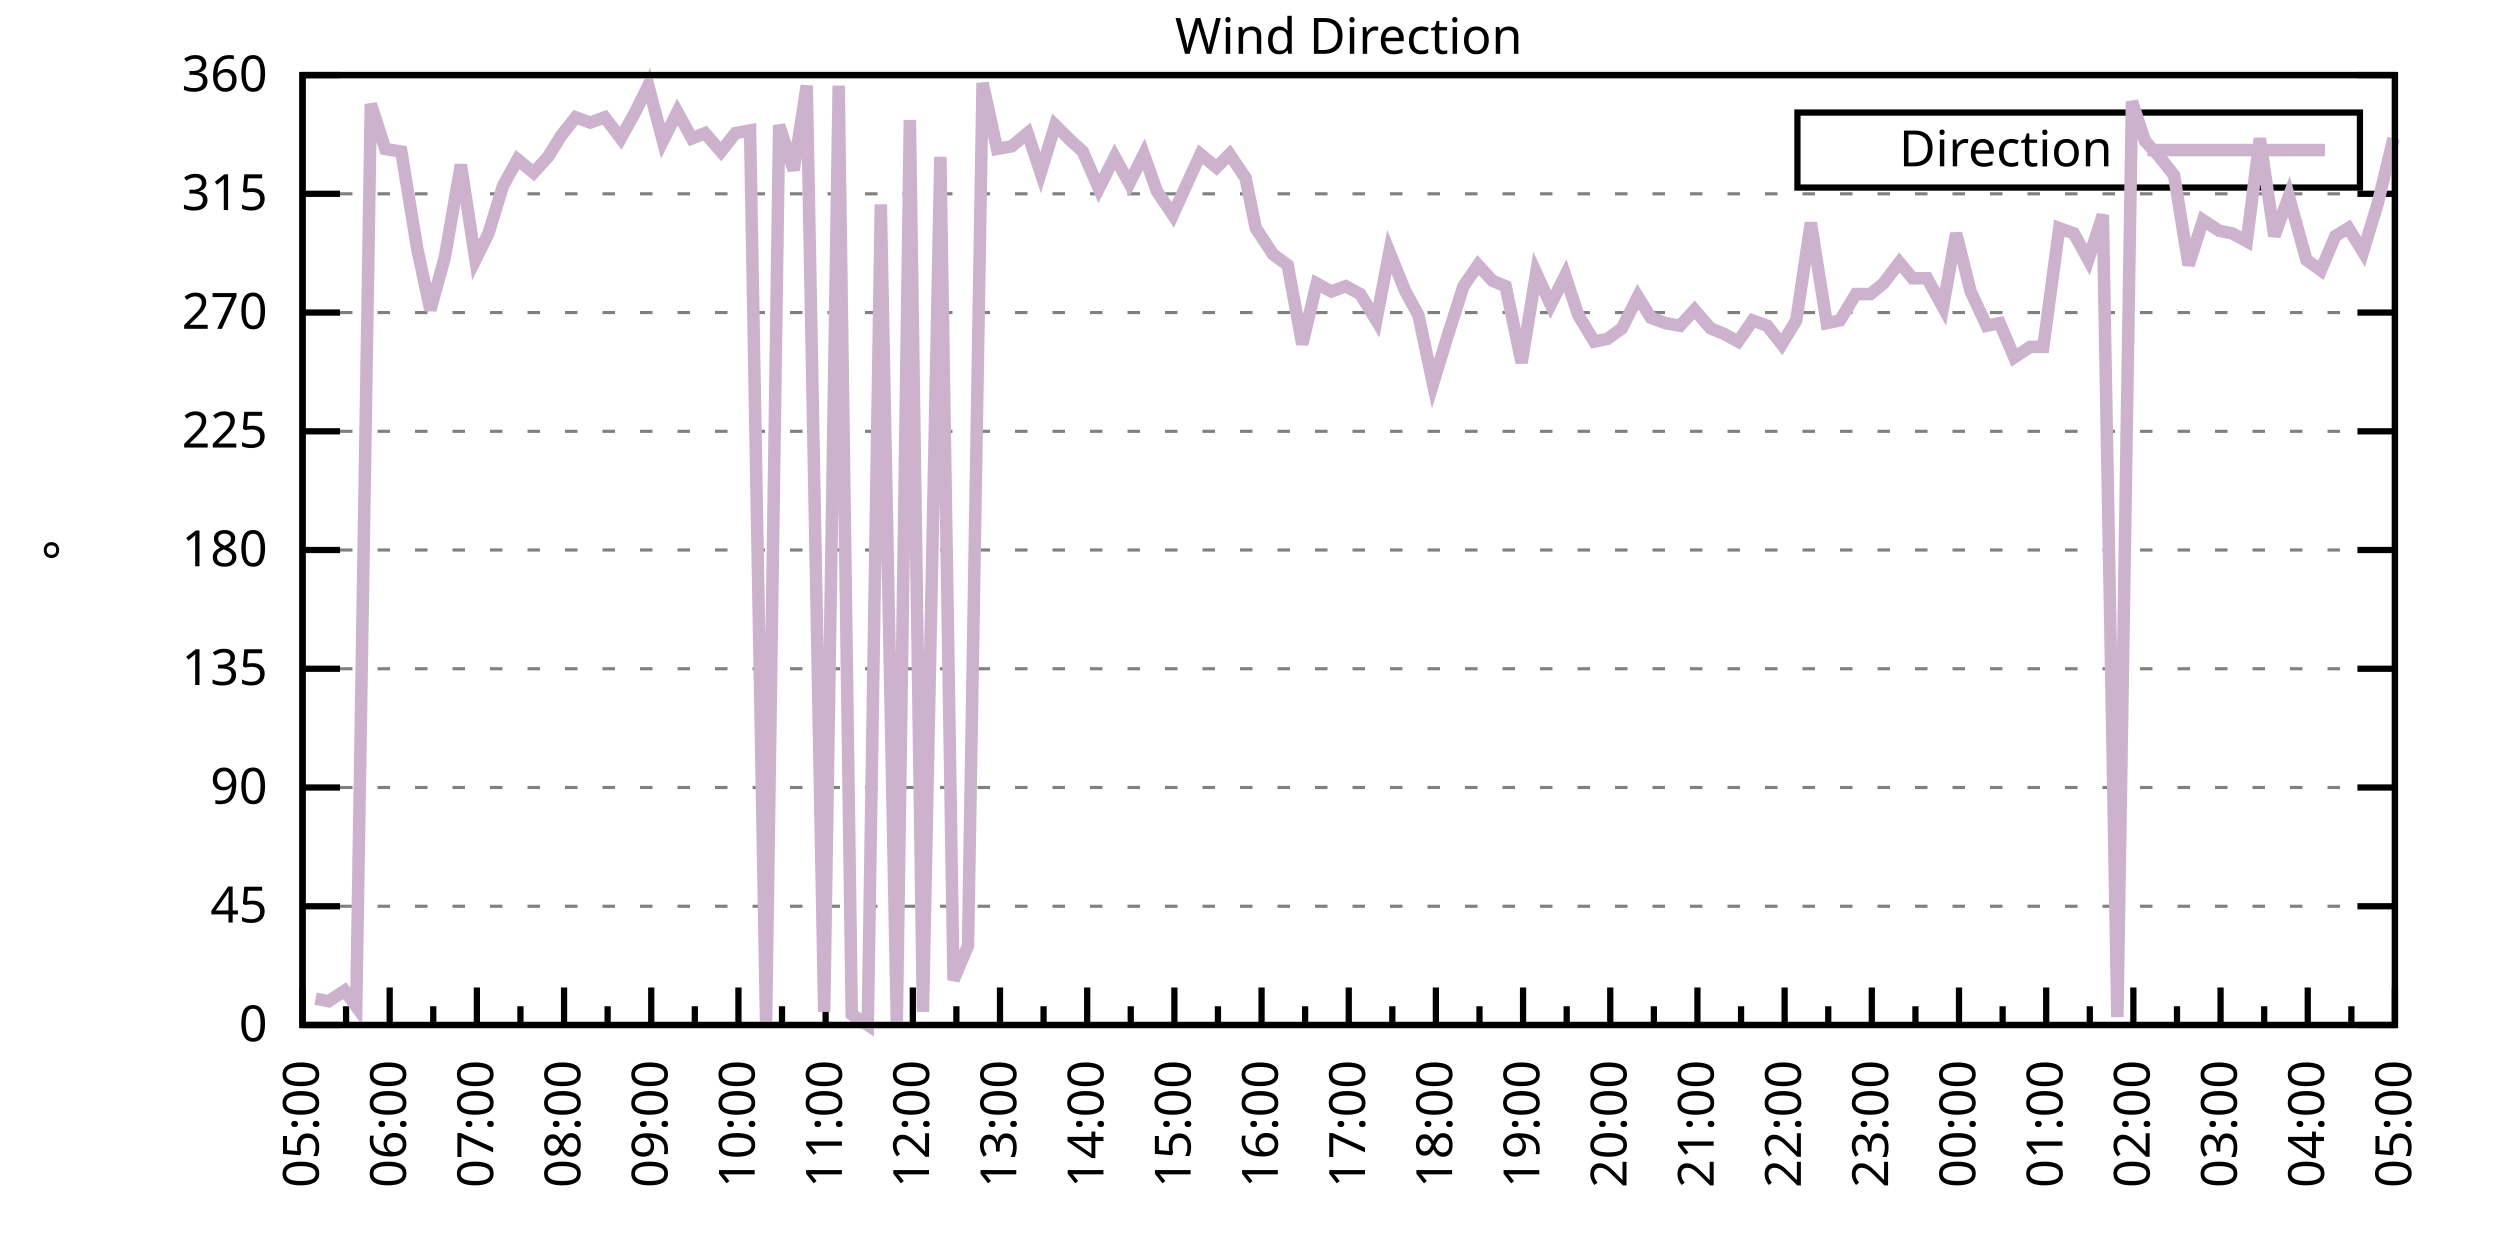
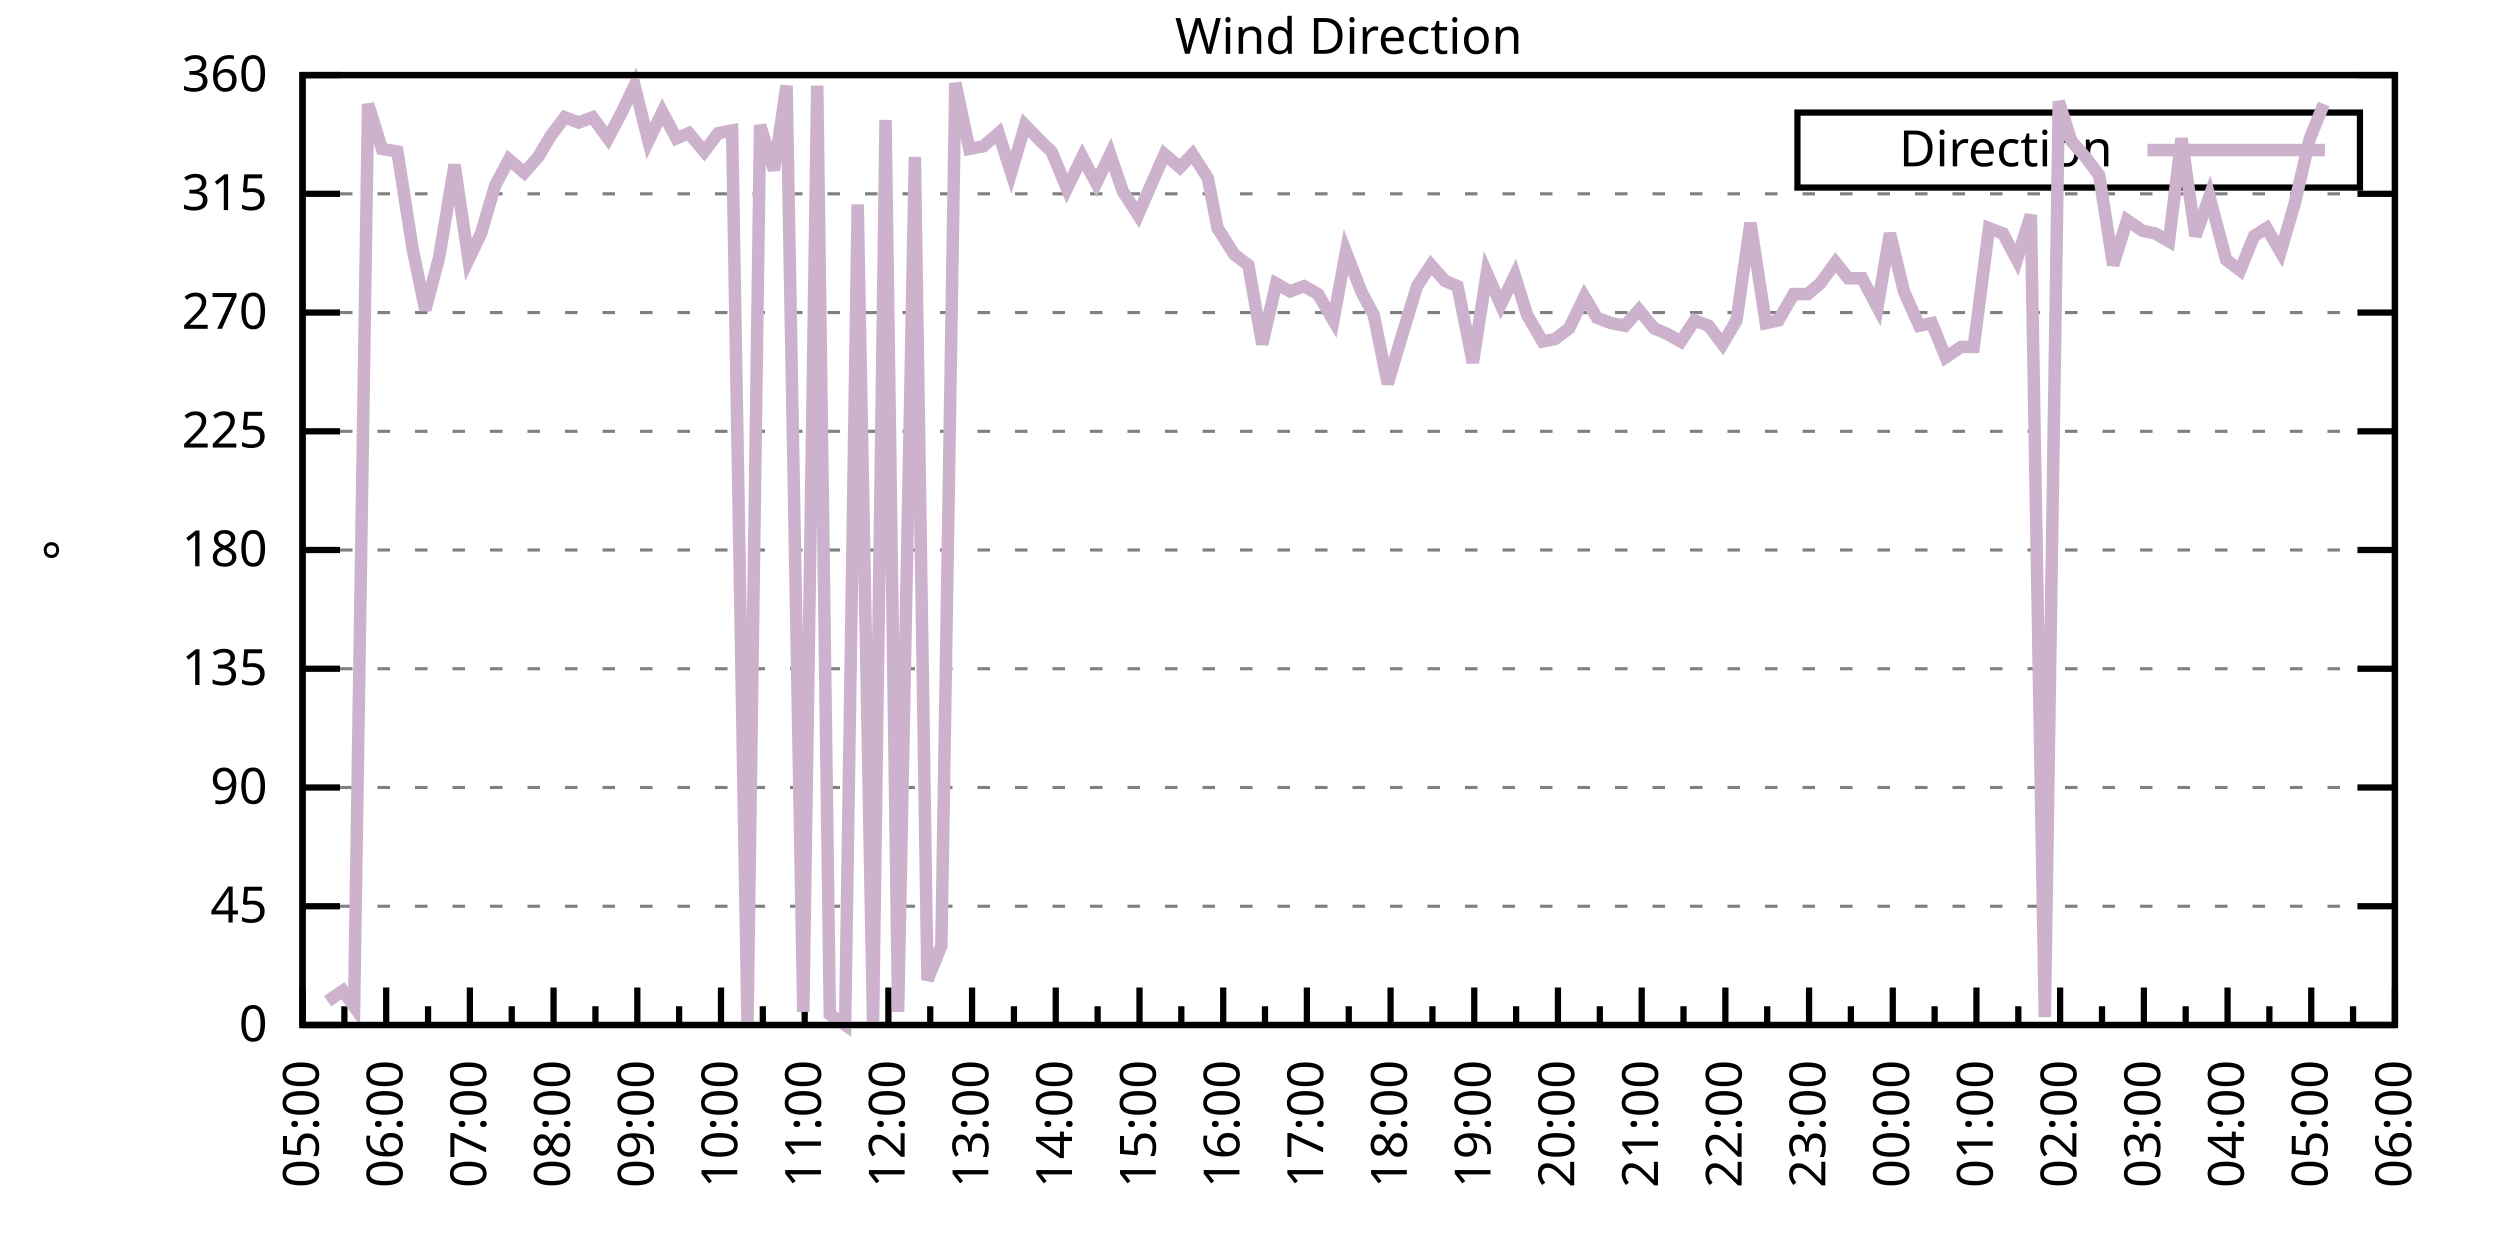
<svg xmlns="http://www.w3.org/2000/svg" xmlns:xlink="http://www.w3.org/1999/xlink" width="400" height="200" viewBox="0 0 400 200">
  <g id="gnuplot_canvas">
    <rect x="0" y="0" width="400" height="200" fill="none" />
    <defs>
      <circle id="gpDot" r="0.5" stroke-width="0.5" stroke="currentColor" />
      <path id="gpPt0" stroke-width="0.333" stroke="currentColor" d="M-1,0 h2 M0,-1 v2" />
      <path id="gpPt1" stroke-width="0.333" stroke="currentColor" d="M-1,-1 L1,1 M1,-1 L-1,1" />
      <path id="gpPt2" stroke-width="0.333" stroke="currentColor" d="M-1,0 L1,0 M0,-1 L0,1 M-1,-1 L1,1 M-1,1 L1,-1" />
      <rect id="gpPt3" stroke-width="0.333" stroke="currentColor" x="-1" y="-1" width="2" height="2" />
      <rect id="gpPt4" stroke-width="0.333" stroke="currentColor" fill="currentColor" x="-1" y="-1" width="2" height="2" />
      <circle id="gpPt5" stroke-width="0.333" stroke="currentColor" cx="0" cy="0" r="1" />
      <use xlink:href="#gpPt5" id="gpPt6" fill="currentColor" stroke="none" />
      <path id="gpPt7" stroke-width="0.333" stroke="currentColor" d="M0,-1.33 L-1.33,0.67 L1.33,0.67 z" />
      <use xlink:href="#gpPt7" id="gpPt8" fill="currentColor" stroke="none" />
      <use xlink:href="#gpPt7" id="gpPt9" stroke="currentColor" transform="rotate(180)" />
      <use xlink:href="#gpPt9" id="gpPt10" fill="currentColor" stroke="none" />
      <use xlink:href="#gpPt3" id="gpPt11" stroke="currentColor" transform="rotate(45)" />
      <use xlink:href="#gpPt11" id="gpPt12" fill="currentColor" stroke="none" />
      <path id="gpPt13" stroke-width="0.333" stroke="currentColor" d="M0,1.330 L1.265,0.411 L0.782,-1.067 L-0.782,-1.076 L-1.265,0.411 z" />
      <use xlink:href="#gpPt13" id="gpPt14" fill="currentColor" stroke="none" />
      <filter id="textbox" filterUnits="objectBoundingBox" x="0" y="0" height="1" width="1">
        <feFlood flood-color="white" flood-opacity="1" result="bgnd" />
        <feComposite in="SourceGraphic" in2="bgnd" operator="atop" />
      </filter>
      <filter id="greybox" filterUnits="objectBoundingBox" x="0" y="0" height="1" width="1">
        <feFlood flood-color="lightgrey" flood-opacity="1" result="grey" />
        <feComposite in="SourceGraphic" in2="grey" operator="atop" />
      </filter>
    </defs>
    <g fill="none" color="white" stroke="currentColor" stroke-width="1.00" stroke-linecap="butt" stroke-linejoin="miter">
</g>
    <g fill="none" color="black" stroke="currentColor" stroke-width="1.00" stroke-linecap="butt" stroke-linejoin="miter">
      <g stroke="none" shape-rendering="crispEdges">
        <polygon fill="rgb(255, 255, 255)" points="48.40,164.00 383.18,164.00 383.18,12.02 48.40,12.02 " />
      </g>
    </g>
    <g fill="none" color="black" stroke="currentColor" stroke-width="1.00" stroke-linecap="butt" stroke-linejoin="miter">
</g>
    <g fill="none" color="black" stroke="black" stroke-width="0.50" stroke-linecap="butt" stroke-linejoin="miter">
</g>
    <g fill="none" color="gray" stroke="currentColor" stroke-width="0.50" stroke-linecap="butt" stroke-linejoin="miter">
      <path stroke="gray" stroke-dasharray="2,4" class="gridline" d="M48.40,164.00 L383.19,164.00  " />
    </g>
    <g fill="none" color="gray" stroke="gray" stroke-width="1.00" stroke-linecap="butt" stroke-linejoin="miter">
</g>
    <g fill="none" color="black" stroke="currentColor" stroke-width="1.00" stroke-linecap="butt" stroke-linejoin="miter">
      <path stroke="black" d="M48.40,164.00 L54.40,164.00 M383.19,164.00 L377.19,164.00  " />
      <g transform="translate(42.80,166.60)" stroke="none" fill="black" font-family="Sans" font-size="8.00" text-anchor="end">
        <text>
          <tspan font-family="Sans"> 0</tspan>
        </text>
      </g>
    </g>
    <g fill="none" color="black" stroke="currentColor" stroke-width="1.00" stroke-linecap="butt" stroke-linejoin="miter">
</g>
    <g fill="none" color="black" stroke="black" stroke-width="0.50" stroke-linecap="butt" stroke-linejoin="miter">
</g>
    <g fill="none" color="gray" stroke="currentColor" stroke-width="0.50" stroke-linecap="butt" stroke-linejoin="miter">
      <path stroke="gray" stroke-dasharray="2,4" class="gridline" d="M48.40,145.00 L383.19,145.00  " />
    </g>
    <g fill="none" color="gray" stroke="gray" stroke-width="1.00" stroke-linecap="butt" stroke-linejoin="miter">
</g>
    <g fill="none" color="black" stroke="currentColor" stroke-width="1.00" stroke-linecap="butt" stroke-linejoin="miter">
      <path stroke="black" d="M48.40,145.00 L54.40,145.00 M383.19,145.00 L377.19,145.00  " />
      <g transform="translate(42.80,147.60)" stroke="none" fill="black" font-family="Sans" font-size="8.00" text-anchor="end">
        <text>
          <tspan font-family="Sans"> 45</tspan>
        </text>
      </g>
    </g>
    <g fill="none" color="black" stroke="currentColor" stroke-width="1.00" stroke-linecap="butt" stroke-linejoin="miter">
</g>
    <g fill="none" color="black" stroke="black" stroke-width="0.50" stroke-linecap="butt" stroke-linejoin="miter">
</g>
    <g fill="none" color="gray" stroke="currentColor" stroke-width="0.50" stroke-linecap="butt" stroke-linejoin="miter">
      <path stroke="gray" stroke-dasharray="2,4" class="gridline" d="M48.40,126.00 L383.19,126.00  " />
    </g>
    <g fill="none" color="gray" stroke="gray" stroke-width="1.00" stroke-linecap="butt" stroke-linejoin="miter">
</g>
    <g fill="none" color="black" stroke="currentColor" stroke-width="1.00" stroke-linecap="butt" stroke-linejoin="miter">
      <path stroke="black" d="M48.40,126.00 L54.40,126.00 M383.19,126.00 L377.19,126.00  " />
      <g transform="translate(42.80,128.60)" stroke="none" fill="black" font-family="Sans" font-size="8.00" text-anchor="end">
        <text>
          <tspan font-family="Sans"> 90</tspan>
        </text>
      </g>
    </g>
    <g fill="none" color="black" stroke="currentColor" stroke-width="1.00" stroke-linecap="butt" stroke-linejoin="miter">
</g>
    <g fill="none" color="black" stroke="black" stroke-width="0.50" stroke-linecap="butt" stroke-linejoin="miter">
</g>
    <g fill="none" color="gray" stroke="currentColor" stroke-width="0.50" stroke-linecap="butt" stroke-linejoin="miter">
      <path stroke="gray" stroke-dasharray="2,4" class="gridline" d="M48.40,107.00 L383.19,107.00  " />
    </g>
    <g fill="none" color="gray" stroke="gray" stroke-width="1.00" stroke-linecap="butt" stroke-linejoin="miter">
</g>
    <g fill="none" color="black" stroke="currentColor" stroke-width="1.00" stroke-linecap="butt" stroke-linejoin="miter">
      <path stroke="black" d="M48.40,107.00 L54.40,107.00 M383.19,107.00 L377.19,107.00  " />
      <g transform="translate(42.80,109.60)" stroke="none" fill="black" font-family="Sans" font-size="8.00" text-anchor="end">
        <text>
          <tspan font-family="Sans"> 135</tspan>
        </text>
      </g>
    </g>
    <g fill="none" color="black" stroke="currentColor" stroke-width="1.00" stroke-linecap="butt" stroke-linejoin="miter">
</g>
    <g fill="none" color="black" stroke="black" stroke-width="0.50" stroke-linecap="butt" stroke-linejoin="miter">
</g>
    <g fill="none" color="gray" stroke="currentColor" stroke-width="0.50" stroke-linecap="butt" stroke-linejoin="miter">
      <path stroke="gray" stroke-dasharray="2,4" class="gridline" d="M48.40,88.00 L383.19,88.00  " />
    </g>
    <g fill="none" color="gray" stroke="gray" stroke-width="1.00" stroke-linecap="butt" stroke-linejoin="miter">
</g>
    <g fill="none" color="black" stroke="currentColor" stroke-width="1.00" stroke-linecap="butt" stroke-linejoin="miter">
      <path stroke="black" d="M48.40,88.00 L54.40,88.00 M383.19,88.00 L377.19,88.00  " />
      <g transform="translate(42.80,90.60)" stroke="none" fill="black" font-family="Sans" font-size="8.00" text-anchor="end">
        <text>
          <tspan font-family="Sans"> 180</tspan>
        </text>
      </g>
    </g>
    <g fill="none" color="black" stroke="currentColor" stroke-width="1.00" stroke-linecap="butt" stroke-linejoin="miter">
</g>
    <g fill="none" color="black" stroke="black" stroke-width="0.50" stroke-linecap="butt" stroke-linejoin="miter">
</g>
    <g fill="none" color="gray" stroke="currentColor" stroke-width="0.50" stroke-linecap="butt" stroke-linejoin="miter">
      <path stroke="gray" stroke-dasharray="2,4" class="gridline" d="M48.40,69.01 L383.19,69.01  " />
    </g>
    <g fill="none" color="gray" stroke="gray" stroke-width="1.00" stroke-linecap="butt" stroke-linejoin="miter">
</g>
    <g fill="none" color="black" stroke="currentColor" stroke-width="1.00" stroke-linecap="butt" stroke-linejoin="miter">
      <path stroke="black" d="M48.40,69.01 L54.40,69.01 M383.19,69.01 L377.19,69.01  " />
      <g transform="translate(42.80,71.61)" stroke="none" fill="black" font-family="Sans" font-size="8.00" text-anchor="end">
        <text>
          <tspan font-family="Sans"> 225</tspan>
        </text>
      </g>
    </g>
    <g fill="none" color="black" stroke="currentColor" stroke-width="1.00" stroke-linecap="butt" stroke-linejoin="miter">
</g>
    <g fill="none" color="black" stroke="black" stroke-width="0.50" stroke-linecap="butt" stroke-linejoin="miter">
</g>
    <g fill="none" color="gray" stroke="currentColor" stroke-width="0.50" stroke-linecap="butt" stroke-linejoin="miter">
      <path stroke="gray" stroke-dasharray="2,4" class="gridline" d="M48.40,50.01 L383.19,50.01  " />
    </g>
    <g fill="none" color="gray" stroke="gray" stroke-width="1.00" stroke-linecap="butt" stroke-linejoin="miter">
</g>
    <g fill="none" color="black" stroke="currentColor" stroke-width="1.00" stroke-linecap="butt" stroke-linejoin="miter">
      <path stroke="black" d="M48.40,50.01 L54.40,50.01 M383.19,50.01 L377.19,50.01  " />
      <g transform="translate(42.80,52.61)" stroke="none" fill="black" font-family="Sans" font-size="8.00" text-anchor="end">
        <text>
          <tspan font-family="Sans"> 270</tspan>
        </text>
      </g>
    </g>
    <g fill="none" color="black" stroke="currentColor" stroke-width="1.00" stroke-linecap="butt" stroke-linejoin="miter">
</g>
    <g fill="none" color="black" stroke="black" stroke-width="0.50" stroke-linecap="butt" stroke-linejoin="miter">
</g>
    <g fill="none" color="gray" stroke="currentColor" stroke-width="0.50" stroke-linecap="butt" stroke-linejoin="miter">
      <path stroke="gray" stroke-dasharray="2,4" class="gridline" d="M48.40,31.01 L383.19,31.01  " />
    </g>
    <g fill="none" color="gray" stroke="gray" stroke-width="1.00" stroke-linecap="butt" stroke-linejoin="miter">
</g>
    <g fill="none" color="black" stroke="currentColor" stroke-width="1.00" stroke-linecap="butt" stroke-linejoin="miter">
      <path stroke="black" d="M48.40,31.01 L54.40,31.01 M383.19,31.01 L377.19,31.01  " />
      <g transform="translate(42.80,33.61)" stroke="none" fill="black" font-family="Sans" font-size="8.00" text-anchor="end">
        <text>
          <tspan font-family="Sans"> 315</tspan>
        </text>
      </g>
    </g>
    <g fill="none" color="black" stroke="currentColor" stroke-width="1.00" stroke-linecap="butt" stroke-linejoin="miter">
</g>
    <g fill="none" color="black" stroke="black" stroke-width="0.50" stroke-linecap="butt" stroke-linejoin="miter">
</g>
    <g fill="none" color="gray" stroke="currentColor" stroke-width="0.50" stroke-linecap="butt" stroke-linejoin="miter">
      <path stroke="gray" stroke-dasharray="2,4" class="gridline" d="M48.40,12.01 L383.19,12.01  " />
    </g>
    <g fill="none" color="gray" stroke="gray" stroke-width="1.00" stroke-linecap="butt" stroke-linejoin="miter">
</g>
    <g fill="none" color="black" stroke="currentColor" stroke-width="1.00" stroke-linecap="butt" stroke-linejoin="miter">
      <path stroke="black" d="M48.40,12.01 L54.40,12.01 M383.19,12.01 L377.19,12.01  " />
      <g transform="translate(42.80,14.61)" stroke="none" fill="black" font-family="Sans" font-size="8.00" text-anchor="end">
        <text>
          <tspan font-family="Sans"> 360</tspan>
        </text>
      </g>
    </g>
    <g fill="none" color="black" stroke="currentColor" stroke-width="1.00" stroke-linecap="butt" stroke-linejoin="miter">
      <path stroke="black" d="M48.40,164.00 L48.40,158.00  " />
      <g transform="translate(51.00,169.60) rotate(270)" stroke="none" fill="black" font-family="Sans" font-size="8.00" text-anchor="end">
        <text>
          <tspan font-family="Sans">05:00</tspan>
        </text>
      </g>
    </g>
    <g fill="none" color="black" stroke="currentColor" stroke-width="1.00" stroke-linecap="butt" stroke-linejoin="miter">
-       <path stroke="black" d="M55.37,164.00 L55.37,161.00 M62.35,164.00 L62.35,158.00  " />
-       <g transform="translate(64.95,169.60) rotate(270)" stroke="none" fill="black" font-family="Sans" font-size="8.00" text-anchor="end">
+       <path stroke="black" d="M55.10,164.00 L55.10,161.00 M61.79,164.00 L61.79,158.00  " />
+       <g transform="translate(64.39,169.60) rotate(270)" stroke="none" fill="black" font-family="Sans" font-size="8.00" text-anchor="end">
        <text>
          <tspan font-family="Sans">06:00</tspan>
        </text>
      </g>
    </g>
    <g fill="none" color="black" stroke="currentColor" stroke-width="1.00" stroke-linecap="butt" stroke-linejoin="miter">
-       <path stroke="black" d="M69.32,164.00 L69.32,161.00 M76.30,164.00 L76.30,158.00  " />
-       <g transform="translate(78.90,169.60) rotate(270)" stroke="none" fill="black" font-family="Sans" font-size="8.00" text-anchor="end">
+       <path stroke="black" d="M68.49,164.00 L68.49,161.00 M75.18,164.00 L75.18,158.00  " />
+       <g transform="translate(77.78,169.60) rotate(270)" stroke="none" fill="black" font-family="Sans" font-size="8.00" text-anchor="end">
        <text>
          <tspan font-family="Sans">07:00</tspan>
        </text>
      </g>
    </g>
    <g fill="none" color="black" stroke="currentColor" stroke-width="1.00" stroke-linecap="butt" stroke-linejoin="miter">
-       <path stroke="black" d="M83.27,164.00 L83.27,161.00 M90.25,164.00 L90.25,158.00  " />
-       <g transform="translate(92.85,169.60) rotate(270)" stroke="none" fill="black" font-family="Sans" font-size="8.00" text-anchor="end">
+       <path stroke="black" d="M81.88,164.00 L81.88,161.00 M88.57,164.00 L88.57,158.00  " />
+       <g transform="translate(91.17,169.60) rotate(270)" stroke="none" fill="black" font-family="Sans" font-size="8.00" text-anchor="end">
        <text>
          <tspan font-family="Sans">08:00</tspan>
        </text>
      </g>
    </g>
    <g fill="none" color="black" stroke="currentColor" stroke-width="1.00" stroke-linecap="butt" stroke-linejoin="miter">
-       <path stroke="black" d="M97.22,164.00 L97.22,161.00 M104.20,164.00 L104.20,158.00  " />
-       <g transform="translate(106.80,169.60) rotate(270)" stroke="none" fill="black" font-family="Sans" font-size="8.00" text-anchor="end">
+       <path stroke="black" d="M95.27,164.00 L95.27,161.00 M101.97,164.00 L101.97,158.00  " />
+       <g transform="translate(104.57,169.60) rotate(270)" stroke="none" fill="black" font-family="Sans" font-size="8.00" text-anchor="end">
        <text>
          <tspan font-family="Sans">09:00</tspan>
        </text>
      </g>
    </g>
    <g fill="none" color="black" stroke="currentColor" stroke-width="1.00" stroke-linecap="butt" stroke-linejoin="miter">
-       <path stroke="black" d="M111.17,164.00 L111.17,161.00 M118.15,164.00 L118.15,158.00  " />
-       <g transform="translate(120.75,169.60) rotate(270)" stroke="none" fill="black" font-family="Sans" font-size="8.00" text-anchor="end">
+       <path stroke="black" d="M108.66,164.00 L108.66,161.00 M115.36,164.00 L115.36,158.00  " />
+       <g transform="translate(117.96,169.60) rotate(270)" stroke="none" fill="black" font-family="Sans" font-size="8.00" text-anchor="end">
        <text>
          <tspan font-family="Sans">10:00</tspan>
        </text>
      </g>
    </g>
    <g fill="none" color="black" stroke="currentColor" stroke-width="1.00" stroke-linecap="butt" stroke-linejoin="miter">
-       <path stroke="black" d="M125.12,164.00 L125.12,161.00 M132.10,164.00 L132.10,158.00  " />
-       <g transform="translate(134.70,169.60) rotate(270)" stroke="none" fill="black" font-family="Sans" font-size="8.00" text-anchor="end">
+       <path stroke="black" d="M122.05,164.00 L122.05,161.00 M128.75,164.00 L128.75,158.00  " />
+       <g transform="translate(131.35,169.60) rotate(270)" stroke="none" fill="black" font-family="Sans" font-size="8.00" text-anchor="end">
        <text>
          <tspan font-family="Sans">11:00</tspan>
        </text>
      </g>
    </g>
    <g fill="none" color="black" stroke="currentColor" stroke-width="1.00" stroke-linecap="butt" stroke-linejoin="miter">
-       <path stroke="black" d="M139.07,164.00 L139.07,161.00 M146.05,164.00 L146.05,158.00  " />
-       <g transform="translate(148.65,169.60) rotate(270)" stroke="none" fill="black" font-family="Sans" font-size="8.00" text-anchor="end">
+       <path stroke="black" d="M135.45,164.00 L135.45,161.00 M142.14,164.00 L142.14,158.00  " />
+       <g transform="translate(144.74,169.60) rotate(270)" stroke="none" fill="black" font-family="Sans" font-size="8.00" text-anchor="end">
        <text>
          <tspan font-family="Sans">12:00</tspan>
        </text>
      </g>
    </g>
    <g fill="none" color="black" stroke="currentColor" stroke-width="1.00" stroke-linecap="butt" stroke-linejoin="miter">
-       <path stroke="black" d="M153.02,164.00 L153.02,161.00 M160.00,164.00 L160.00,158.00  " />
-       <g transform="translate(162.60,169.60) rotate(270)" stroke="none" fill="black" font-family="Sans" font-size="8.00" text-anchor="end">
+       <path stroke="black" d="M148.84,164.00 L148.84,161.00 M155.53,164.00 L155.53,158.00  " />
+       <g transform="translate(158.13,169.60) rotate(270)" stroke="none" fill="black" font-family="Sans" font-size="8.00" text-anchor="end">
        <text>
          <tspan font-family="Sans">13:00</tspan>
        </text>
      </g>
    </g>
    <g fill="none" color="black" stroke="currentColor" stroke-width="1.00" stroke-linecap="butt" stroke-linejoin="miter">
-       <path stroke="black" d="M166.97,164.00 L166.97,161.00 M173.95,164.00 L173.95,158.00  " />
-       <g transform="translate(176.55,169.60) rotate(270)" stroke="none" fill="black" font-family="Sans" font-size="8.00" text-anchor="end">
+       <path stroke="black" d="M162.23,164.00 L162.23,161.00 M168.92,164.00 L168.92,158.00  " />
+       <g transform="translate(171.52,169.60) rotate(270)" stroke="none" fill="black" font-family="Sans" font-size="8.00" text-anchor="end">
        <text>
          <tspan font-family="Sans">14:00</tspan>
        </text>
      </g>
    </g>
    <g fill="none" color="black" stroke="currentColor" stroke-width="1.00" stroke-linecap="butt" stroke-linejoin="miter">
-       <path stroke="black" d="M180.92,164.00 L180.92,161.00 M187.90,164.00 L187.90,158.00  " />
-       <g transform="translate(190.50,169.60) rotate(270)" stroke="none" fill="black" font-family="Sans" font-size="8.00" text-anchor="end">
+       <path stroke="black" d="M175.62,164.00 L175.62,161.00 M182.32,164.00 L182.32,158.00  " />
+       <g transform="translate(184.92,169.60) rotate(270)" stroke="none" fill="black" font-family="Sans" font-size="8.00" text-anchor="end">
        <text>
          <tspan font-family="Sans">15:00</tspan>
        </text>
      </g>
    </g>
    <g fill="none" color="black" stroke="currentColor" stroke-width="1.00" stroke-linecap="butt" stroke-linejoin="miter">
-       <path stroke="black" d="M194.87,164.00 L194.87,161.00 M201.85,164.00 L201.85,158.00  " />
-       <g transform="translate(204.45,169.60) rotate(270)" stroke="none" fill="black" font-family="Sans" font-size="8.00" text-anchor="end">
+       <path stroke="black" d="M189.01,164.00 L189.01,161.00 M195.71,164.00 L195.71,158.00  " />
+       <g transform="translate(198.31,169.60) rotate(270)" stroke="none" fill="black" font-family="Sans" font-size="8.00" text-anchor="end">
        <text>
          <tspan font-family="Sans">16:00</tspan>
        </text>
      </g>
    </g>
    <g fill="none" color="black" stroke="currentColor" stroke-width="1.00" stroke-linecap="butt" stroke-linejoin="miter">
-       <path stroke="black" d="M208.82,164.00 L208.82,161.00 M215.80,164.00 L215.80,158.00  " />
-       <g transform="translate(218.40,169.60) rotate(270)" stroke="none" fill="black" font-family="Sans" font-size="8.00" text-anchor="end">
+       <path stroke="black" d="M202.40,164.00 L202.40,161.00 M209.10,164.00 L209.10,158.00  " />
+       <g transform="translate(211.70,169.60) rotate(270)" stroke="none" fill="black" font-family="Sans" font-size="8.00" text-anchor="end">
        <text>
          <tspan font-family="Sans">17:00</tspan>
        </text>
      </g>
    </g>
    <g fill="none" color="black" stroke="currentColor" stroke-width="1.00" stroke-linecap="butt" stroke-linejoin="miter">
-       <path stroke="black" d="M222.77,164.00 L222.77,161.00 M229.74,164.00 L229.74,158.00  " />
-       <g transform="translate(232.34,169.60) rotate(270)" stroke="none" fill="black" font-family="Sans" font-size="8.00" text-anchor="end">
+       <path stroke="black" d="M215.80,164.00 L215.80,161.00 M222.49,164.00 L222.49,158.00  " />
+       <g transform="translate(225.09,169.60) rotate(270)" stroke="none" fill="black" font-family="Sans" font-size="8.00" text-anchor="end">
        <text>
          <tspan font-family="Sans">18:00</tspan>
        </text>
      </g>
    </g>
    <g fill="none" color="black" stroke="currentColor" stroke-width="1.00" stroke-linecap="butt" stroke-linejoin="miter">
-       <path stroke="black" d="M236.72,164.00 L236.72,161.00 M243.69,164.00 L243.69,158.00  " />
-       <g transform="translate(246.29,169.60) rotate(270)" stroke="none" fill="black" font-family="Sans" font-size="8.00" text-anchor="end">
+       <path stroke="black" d="M229.19,164.00 L229.19,161.00 M235.88,164.00 L235.88,158.00  " />
+       <g transform="translate(238.48,169.60) rotate(270)" stroke="none" fill="black" font-family="Sans" font-size="8.00" text-anchor="end">
        <text>
          <tspan font-family="Sans">19:00</tspan>
        </text>
      </g>
    </g>
    <g fill="none" color="black" stroke="currentColor" stroke-width="1.00" stroke-linecap="butt" stroke-linejoin="miter">
-       <path stroke="black" d="M250.67,164.00 L250.67,161.00 M257.64,164.00 L257.64,158.00  " />
-       <g transform="translate(260.24,169.60) rotate(270)" stroke="none" fill="black" font-family="Sans" font-size="8.00" text-anchor="end">
+       <path stroke="black" d="M242.58,164.00 L242.58,161.00 M249.27,164.00 L249.27,158.00  " />
+       <g transform="translate(251.87,169.60) rotate(270)" stroke="none" fill="black" font-family="Sans" font-size="8.00" text-anchor="end">
        <text>
          <tspan font-family="Sans">20:00</tspan>
        </text>
      </g>
    </g>
    <g fill="none" color="black" stroke="currentColor" stroke-width="1.00" stroke-linecap="butt" stroke-linejoin="miter">
-       <path stroke="black" d="M264.62,164.00 L264.62,161.00 M271.59,164.00 L271.59,158.00  " />
-       <g transform="translate(274.19,169.60) rotate(270)" stroke="none" fill="black" font-family="Sans" font-size="8.00" text-anchor="end">
+       <path stroke="black" d="M255.97,164.00 L255.97,161.00 M262.67,164.00 L262.67,158.00  " />
+       <g transform="translate(265.27,169.60) rotate(270)" stroke="none" fill="black" font-family="Sans" font-size="8.00" text-anchor="end">
        <text>
          <tspan font-family="Sans">21:00</tspan>
        </text>
      </g>
    </g>
    <g fill="none" color="black" stroke="currentColor" stroke-width="1.00" stroke-linecap="butt" stroke-linejoin="miter">
-       <path stroke="black" d="M278.57,164.00 L278.57,161.00 M285.54,164.00 L285.54,158.00  " />
-       <g transform="translate(288.14,169.60) rotate(270)" stroke="none" fill="black" font-family="Sans" font-size="8.00" text-anchor="end">
+       <path stroke="black" d="M269.36,164.00 L269.36,161.00 M276.06,164.00 L276.06,158.00  " />
+       <g transform="translate(278.66,169.60) rotate(270)" stroke="none" fill="black" font-family="Sans" font-size="8.00" text-anchor="end">
        <text>
          <tspan font-family="Sans">22:00</tspan>
        </text>
      </g>
    </g>
    <g fill="none" color="black" stroke="currentColor" stroke-width="1.00" stroke-linecap="butt" stroke-linejoin="miter">
-       <path stroke="black" d="M292.52,164.00 L292.52,161.00 M299.49,164.00 L299.49,158.00  " />
-       <g transform="translate(302.09,169.60) rotate(270)" stroke="none" fill="black" font-family="Sans" font-size="8.00" text-anchor="end">
+       <path stroke="black" d="M282.75,164.00 L282.75,161.00 M289.45,164.00 L289.45,158.00  " />
+       <g transform="translate(292.05,169.60) rotate(270)" stroke="none" fill="black" font-family="Sans" font-size="8.00" text-anchor="end">
        <text>
          <tspan font-family="Sans">23:00</tspan>
        </text>
      </g>
    </g>
    <g fill="none" color="black" stroke="currentColor" stroke-width="1.00" stroke-linecap="butt" stroke-linejoin="miter">
-       <path stroke="black" d="M306.47,164.00 L306.47,161.00 M313.44,164.00 L313.44,158.00  " />
-       <g transform="translate(316.04,169.60) rotate(270)" stroke="none" fill="black" font-family="Sans" font-size="8.00" text-anchor="end">
+       <path stroke="black" d="M296.14,164.00 L296.14,161.00 M302.84,164.00 L302.84,158.00  " />
+       <g transform="translate(305.44,169.60) rotate(270)" stroke="none" fill="black" font-family="Sans" font-size="8.00" text-anchor="end">
        <text>
          <tspan font-family="Sans">00:00</tspan>
        </text>
      </g>
    </g>
    <g fill="none" color="black" stroke="currentColor" stroke-width="1.00" stroke-linecap="butt" stroke-linejoin="miter">
-       <path stroke="black" d="M320.42,164.00 L320.42,161.00 M327.39,164.00 L327.39,158.00  " />
-       <g transform="translate(329.99,169.60) rotate(270)" stroke="none" fill="black" font-family="Sans" font-size="8.00" text-anchor="end">
+       <path stroke="black" d="M309.54,164.00 L309.54,161.00 M316.23,164.00 L316.23,158.00  " />
+       <g transform="translate(318.83,169.60) rotate(270)" stroke="none" fill="black" font-family="Sans" font-size="8.00" text-anchor="end">
        <text>
          <tspan font-family="Sans">01:00</tspan>
        </text>
      </g>
    </g>
    <g fill="none" color="black" stroke="currentColor" stroke-width="1.00" stroke-linecap="butt" stroke-linejoin="miter">
-       <path stroke="black" d="M334.37,164.00 L334.37,161.00 M341.34,164.00 L341.34,158.00  " />
-       <g transform="translate(343.94,169.60) rotate(270)" stroke="none" fill="black" font-family="Sans" font-size="8.00" text-anchor="end">
+       <path stroke="black" d="M322.93,164.00 L322.93,161.00 M329.62,164.00 L329.62,158.00  " />
+       <g transform="translate(332.22,169.60) rotate(270)" stroke="none" fill="black" font-family="Sans" font-size="8.00" text-anchor="end">
        <text>
          <tspan font-family="Sans">02:00</tspan>
        </text>
      </g>
    </g>
    <g fill="none" color="black" stroke="currentColor" stroke-width="1.00" stroke-linecap="butt" stroke-linejoin="miter">
-       <path stroke="black" d="M348.32,164.00 L348.32,161.00 M355.29,164.00 L355.29,158.00  " />
-       <g transform="translate(357.89,169.60) rotate(270)" stroke="none" fill="black" font-family="Sans" font-size="8.00" text-anchor="end">
+       <path stroke="black" d="M336.32,164.00 L336.32,161.00 M343.02,164.00 L343.02,158.00  " />
+       <g transform="translate(345.62,169.60) rotate(270)" stroke="none" fill="black" font-family="Sans" font-size="8.00" text-anchor="end">
        <text>
          <tspan font-family="Sans">03:00</tspan>
        </text>
      </g>
    </g>
    <g fill="none" color="black" stroke="currentColor" stroke-width="1.00" stroke-linecap="butt" stroke-linejoin="miter">
-       <path stroke="black" d="M362.27,164.00 L362.27,161.00 M369.24,164.00 L369.24,158.00  " />
-       <g transform="translate(371.84,169.60) rotate(270)" stroke="none" fill="black" font-family="Sans" font-size="8.00" text-anchor="end">
+       <path stroke="black" d="M349.71,164.00 L349.71,161.00 M356.41,164.00 L356.41,158.00  " />
+       <g transform="translate(359.01,169.60) rotate(270)" stroke="none" fill="black" font-family="Sans" font-size="8.00" text-anchor="end">
        <text>
          <tspan font-family="Sans">04:00</tspan>
        </text>
      </g>
    </g>
    <g fill="none" color="black" stroke="currentColor" stroke-width="1.00" stroke-linecap="butt" stroke-linejoin="miter">
-       <path stroke="black" d="M376.22,164.00 L376.22,161.00 M383.19,164.00 L383.19,158.00  " />
+       <path stroke="black" d="M363.10,164.00 L363.10,161.00 M369.80,164.00 L369.80,158.00  " />
+       <g transform="translate(372.40,169.60) rotate(270)" stroke="none" fill="black" font-family="Sans" font-size="8.00" text-anchor="end">
+         <text>
+           <tspan font-family="Sans">05:00</tspan>
+         </text>
+       </g>
+     </g>
+     <g fill="none" color="black" stroke="currentColor" stroke-width="1.00" stroke-linecap="butt" stroke-linejoin="miter">
+       <path stroke="black" d="M376.49,164.00 L376.49,161.00 M383.19,164.00 L383.19,158.00  " />
      <g transform="translate(385.79,169.60) rotate(270)" stroke="none" fill="black" font-family="Sans" font-size="8.00" text-anchor="end">
        <text>
-           <tspan font-family="Sans">05:00</tspan>
+           <tspan font-family="Sans">06:00</tspan>
        </text>
      </g>
    </g>
    <g fill="none" color="black" stroke="currentColor" stroke-width="1.00" stroke-linecap="butt" stroke-linejoin="miter">
</g>
    <g fill="none" color="black" stroke="currentColor" stroke-width="1.00" stroke-linecap="butt" stroke-linejoin="miter">
      <path stroke="black" d="M48.40,12.01 L48.40,164.00 L383.19,164.00 L383.19,12.01 L48.40,12.01 Z  " />
    </g>
    <g fill="none" color="black" stroke="currentColor" stroke-width="1.00" stroke-linecap="butt" stroke-linejoin="miter">
      <g transform="translate(12.80,88.01) rotate(270)" stroke="none" fill="black" font-family="Sans" font-size="8.00" text-anchor="middle">
        <text>
          <tspan font-family="Sans">°</tspan>
        </text>
      </g>
    </g>
    <g fill="none" color="black" stroke="currentColor" stroke-width="1.00" stroke-linecap="butt" stroke-linejoin="miter">
</g>
    <g fill="none" color="black" stroke="currentColor" stroke-width="1.00" stroke-linecap="butt" stroke-linejoin="miter">
      <path stroke="black" d="M287.59,30.01 L287.59,18.01 L377.59,18.01 L377.59,30.01 L287.59,30.01 Z  " />
    </g>
    <g id="Wind_direction_plot_1">
      <g fill="none" color="white" stroke="black" stroke-width="2.00" stroke-linecap="butt" stroke-linejoin="miter">
</g>
      <g fill="none" color="black" stroke="currentColor" stroke-width="2.00" stroke-linecap="butt" stroke-linejoin="miter">
        <g transform="translate(337.99,26.61)" stroke="none" fill="black" font-family="Sans" font-size="8.00" text-anchor="end">
          <text>
            <tspan font-family="Sans">Direction</tspan>
          </text>
        </g>
      </g>
      <g fill="none" color="black" stroke="currentColor" stroke-width="2.00" stroke-linecap="butt" stroke-linejoin="miter">
-         <path stroke="rgb(204, 178, 204)" d="M343.59,24.01 L371.99,24.01 M50.49,159.78 L52.58,160.20 L55.14,158.51 L57.00,161.04 L59.33,16.65 L61.65,23.83   L64.21,24.25 L66.77,39.87 L68.86,49.59 L71.18,41.14 L73.74,26.36 L76.07,41.56 L78.16,37.34 L80.48,29.74   L82.81,25.52 L85.37,27.63 L87.69,25.10 L89.78,21.72 L92.11,18.77 L94.43,19.61 L96.76,18.77 L99.32,22.14   L101.64,17.92 L103.73,13.70 L106.06,22.56 L108.38,17.92 L110.71,22.14 L112.80,21.30 L115.36,24.25 L117.68,21.30   L120.01,20.88 L122.57,163.58 L124.66,20.03 L126.98,27.21 L129.08,13.70 L131.87,161.89 L134.19,13.70 L136.28,162.31   L138.84,164.00 L140.93,32.70 L143.49,163.58 L145.58,19.19 L147.67,161.89 L150.46,25.10 L152.56,156.82 L154.88,151.33   L157.21,13.28 L159.53,23.83 L161.86,23.41 L164.41,21.30 L166.51,27.63 L168.83,20.03 L171.39,22.56 L173.25,24.25   L175.81,30.16 L178.36,25.10 L180.69,29.32 L183.01,24.68 L185.11,30.59 L187.66,34.39 L189.76,29.74 L192.08,24.68   L194.64,26.79 L196.73,24.68 L199.29,28.48 L200.92,36.50 L203.71,40.72 L206.03,42.41 L208.36,55.07 L210.68,45.36   L213.01,46.63 L215.33,45.79 L217.65,47.05 L220.21,51.27 L222.30,40.30 L224.86,46.63 L226.95,50.43 L229.28,61.41   L231.60,53.81 L234.16,45.79 L236.49,42.41 L238.81,44.94 L240.90,45.79 L243.46,58.03 L245.79,43.67 L248.11,48.74   L250.44,44.10 L252.53,50.43 L255.09,54.65 L257.18,54.23 L259.50,52.54 L262.06,47.47 L264.15,50.85 L266.48,51.70   L268.80,52.12 L271.13,49.59 L273.69,52.54 L275.78,53.39 L278.10,54.65 L280.43,51.27 L282.75,52.12 L285.08,55.07   L287.40,51.27 L289.73,35.65 L292.29,51.70 L294.38,51.27 L296.94,47.05 L299.26,47.05 L301.35,45.36 L303.91,41.99   L306.00,44.52 L308.33,44.52 L310.88,49.16 L312.98,37.34 L315.30,46.63 L317.86,52.12 L319.95,51.70 L322.28,57.18   L324.83,55.50 L326.93,55.50 L329.48,36.50 L331.81,37.34 L334.13,41.56 L336.46,34.39 L338.78,162.73 L341.11,16.23   L343.20,22.56 L345.53,25.10 L347.85,28.05 L350.18,42.41 L352.50,35.23 L355.06,36.92 L357.15,37.34 L359.48,38.61   L361.57,22.14 L363.89,37.76 L366.22,31.43 L369.01,41.56 L371.33,43.25 L373.66,37.76 L375.75,36.50 L378.08,40.30   L380.40,32.70 L382.96,22.14  " />
+         <path stroke="rgb(204, 178, 204)" d="M343.59,24.01 L371.99,24.01 M52.42,160.20 L54.87,158.51 L56.66,161.04 L58.89,16.65 L61.12,23.83 L63.58,24.25   L66.03,39.87 L68.04,49.59 L70.27,41.14 L72.73,26.36 L74.96,41.56 L76.97,37.34 L79.20,29.74 L81.43,25.52   L83.89,27.63 L86.12,25.10 L88.13,21.72 L90.36,18.77 L92.59,19.61 L94.82,18.77 L97.28,22.14 L99.51,17.92   L101.52,13.70 L103.75,22.56 L105.98,17.92 L108.22,22.14 L110.22,21.30 L112.68,24.25 L114.91,21.30 L117.14,20.88   L119.60,163.58 L121.61,20.03 L123.84,27.21 L125.85,13.70 L128.53,161.89 L130.76,13.70 L132.77,162.31 L135.22,164.00   L137.23,32.70 L139.69,163.58 L141.69,19.19 L143.70,161.89 L146.38,25.10 L148.39,156.82 L150.62,151.33 L152.85,13.28   L155.09,23.83 L157.32,23.41 L159.77,21.30 L161.78,27.63 L164.01,20.03 L166.47,22.56 L168.25,24.25 L170.71,30.16   L173.17,25.10 L175.40,29.32 L177.63,24.68 L179.64,30.59 L182.09,34.39 L184.10,29.74 L186.33,24.68 L188.79,26.79   L190.80,24.68 L193.25,28.48 L194.81,36.50 L197.49,40.72 L199.73,42.41 L201.96,55.07 L204.19,45.36 L206.42,46.63   L208.65,45.79 L210.88,47.05 L213.34,51.27 L215.35,40.30 L217.80,46.63 L219.81,50.43 L222.04,61.41 L224.28,53.81   L226.73,45.79 L228.96,42.41 L231.20,44.94 L233.20,45.79 L235.66,58.03 L237.89,43.67 L240.12,48.74 L242.36,44.10   L244.36,50.43 L246.82,54.65 L248.83,54.23 L251.06,52.54 L253.51,47.47 L255.52,50.85 L257.76,51.70 L259.99,52.12   L262.22,49.59 L264.67,52.54 L266.68,53.39 L268.92,54.65 L271.15,51.27 L273.38,52.12 L275.61,55.07 L277.84,51.27   L280.07,35.65 L282.53,51.70 L284.54,51.27 L286.99,47.05 L289.23,47.05 L291.23,45.36 L293.69,41.99 L295.70,44.52   L297.93,44.52 L300.39,49.16 L302.39,37.34 L304.63,46.63 L307.08,52.12 L309.09,51.70 L311.32,57.18 L313.78,55.50   L315.79,55.50 L318.24,36.50 L320.47,37.34 L322.70,41.56 L324.94,34.39 L327.17,162.73 L329.40,16.23 L331.41,22.56   L333.64,25.10 L335.87,28.05 L338.10,42.41 L340.34,35.23 L342.79,36.92 L344.80,37.34 L347.03,38.61 L349.04,22.14   L351.27,37.76 L353.51,31.43 L356.18,41.56 L358.42,43.25 L360.65,37.76 L362.66,36.50 L364.89,40.30 L367.12,32.70   L369.58,22.14 L371.81,16.65  " />
      </g>
    </g>
    <g fill="none" color="black" stroke="currentColor" stroke-width="2.00" stroke-linecap="butt" stroke-linejoin="miter">
</g>
    <g fill="none" color="black" stroke="black" stroke-width="1.00" stroke-linecap="butt" stroke-linejoin="miter">
</g>
    <g fill="none" color="black" stroke="currentColor" stroke-width="1.00" stroke-linecap="butt" stroke-linejoin="miter">
      <path stroke="black" d="M48.40,12.01 L48.40,164.00 L383.19,164.00 L383.19,12.01 L48.40,12.01 Z  " />
    </g>
    <g fill="none" color="black" stroke="currentColor" stroke-width="1.00" stroke-linecap="butt" stroke-linejoin="miter">
      <g transform="translate(215.79,8.61)" stroke="none" fill="black" font-family="Sans" font-size="8.00" text-anchor="middle">
        <text>
          <tspan font-family="Sans">Wind Direction</tspan>
        </text>
      </g>
    </g>
    <g fill="none" color="black" stroke="currentColor" stroke-width="1.00" stroke-linecap="butt" stroke-linejoin="miter">
</g>
  </g>
</svg>
